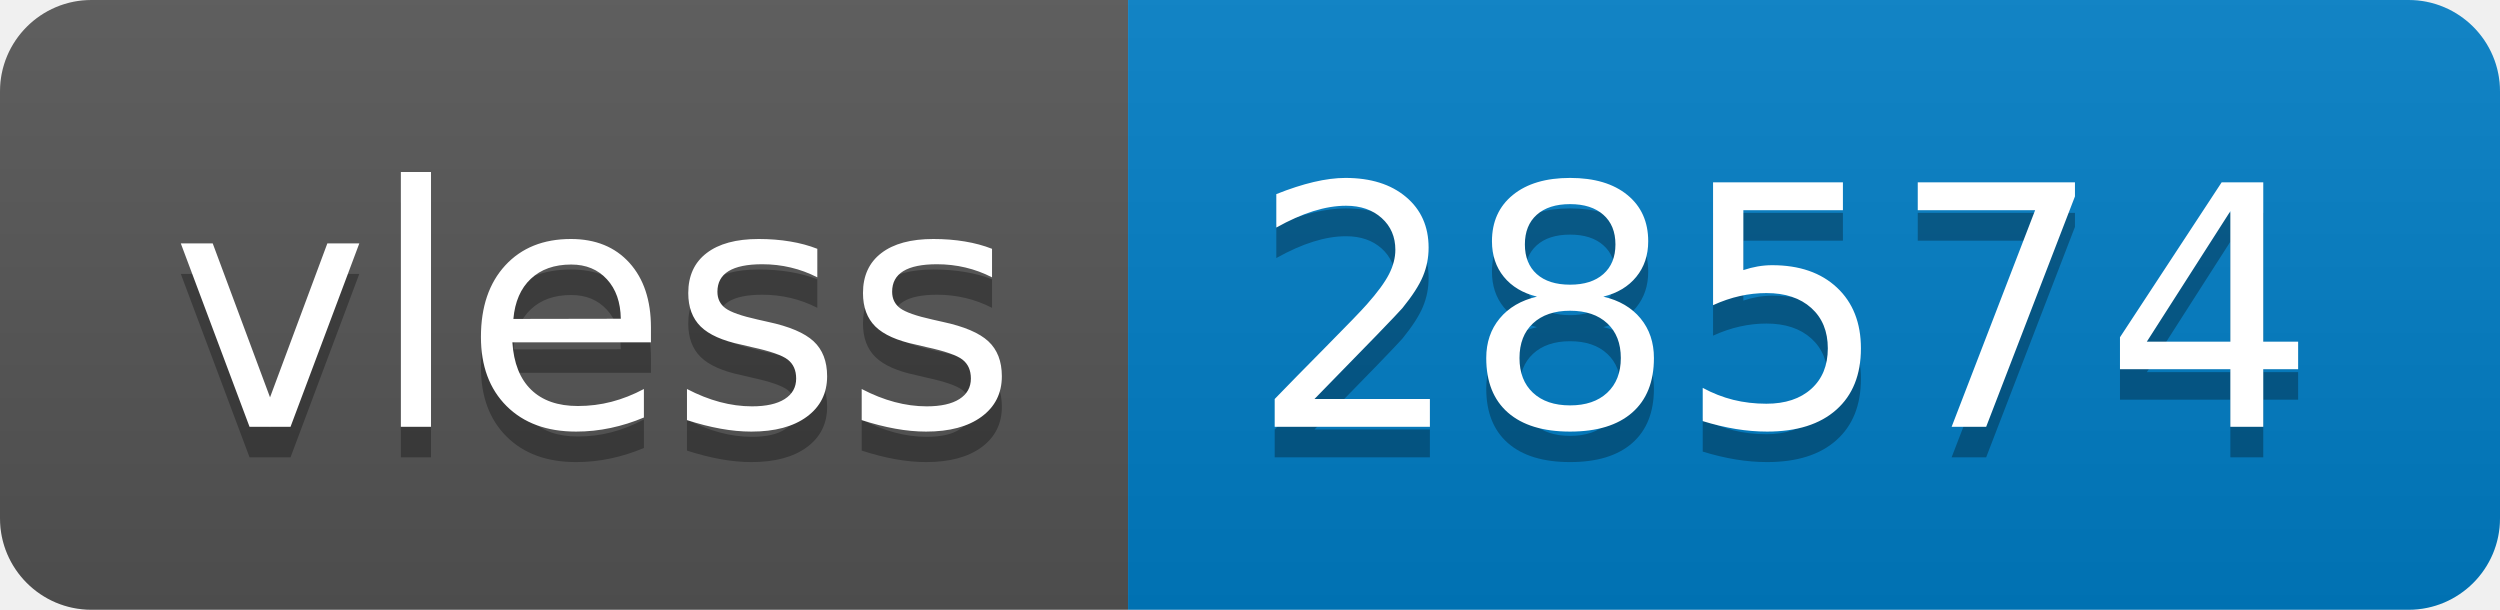
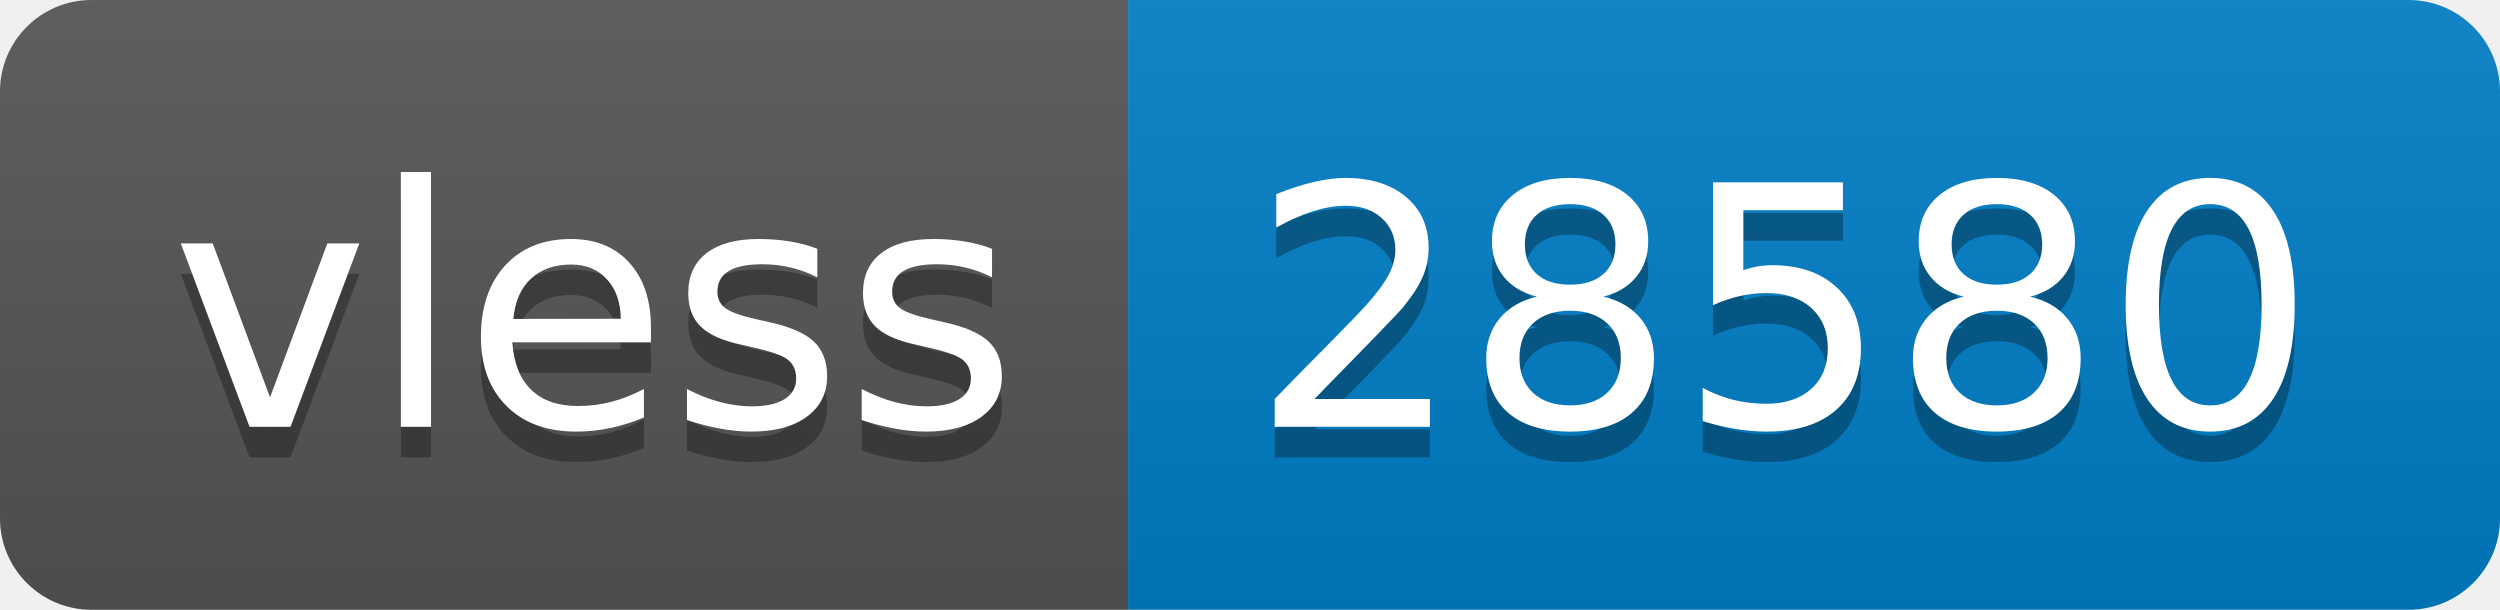
- <svg xmlns="http://www.w3.org/2000/svg" width="82" height="20" role="img" aria-label="vless: 28574">
+ <svg xmlns="http://www.w3.org/2000/svg" width="82" height="20" role="img" aria-label="vless: 28580">
  <linearGradient id="s" x2="0" y2="100%">
    <stop offset="0" stop-color="#bbb" stop-opacity=".1" />
    <stop offset="1" stop-opacity=".1" />
  </linearGradient>
  <clipPath id="r">
    <rect width="82" height="20" rx="3" fill="#fff" />
  </clipPath>
  <g clip-path="url(#r)">
    <rect width="37" height="20" fill="#555" />
    <rect x="37" width="45" height="20" fill="#007ec6" />
    <rect width="82" height="20" fill="url(#s)" />
  </g>
  <g fill="#fff" text-anchor="middle" font-family="Verdana,Geneva,DejaVu Sans,sans-serif" text-rendering="geometricPrecision" font-size="110">
    <text aria-hidden="true" x="195" y="150" fill="#010101" fill-opacity=".3" transform="scale(.1)" textLength="270">vless</text>
    <text x="195" y="140" transform="scale(.1)" fill="#fff" textLength="270">vless</text>
-     <text aria-hidden="true" x="585" y="150" fill="#010101" fill-opacity=".3" transform="scale(.1)" textLength="350">28574</text>
-     <text x="585" y="140" transform="scale(.1)" fill="#fff" textLength="350">28574</text>
+     <text aria-hidden="true" x="585" y="150" fill="#010101" fill-opacity=".3" transform="scale(.1)" textLength="350">28580</text>
+     <text x="585" y="140" transform="scale(.1)" fill="#fff" textLength="350">28580</text>
  </g>
</svg>
